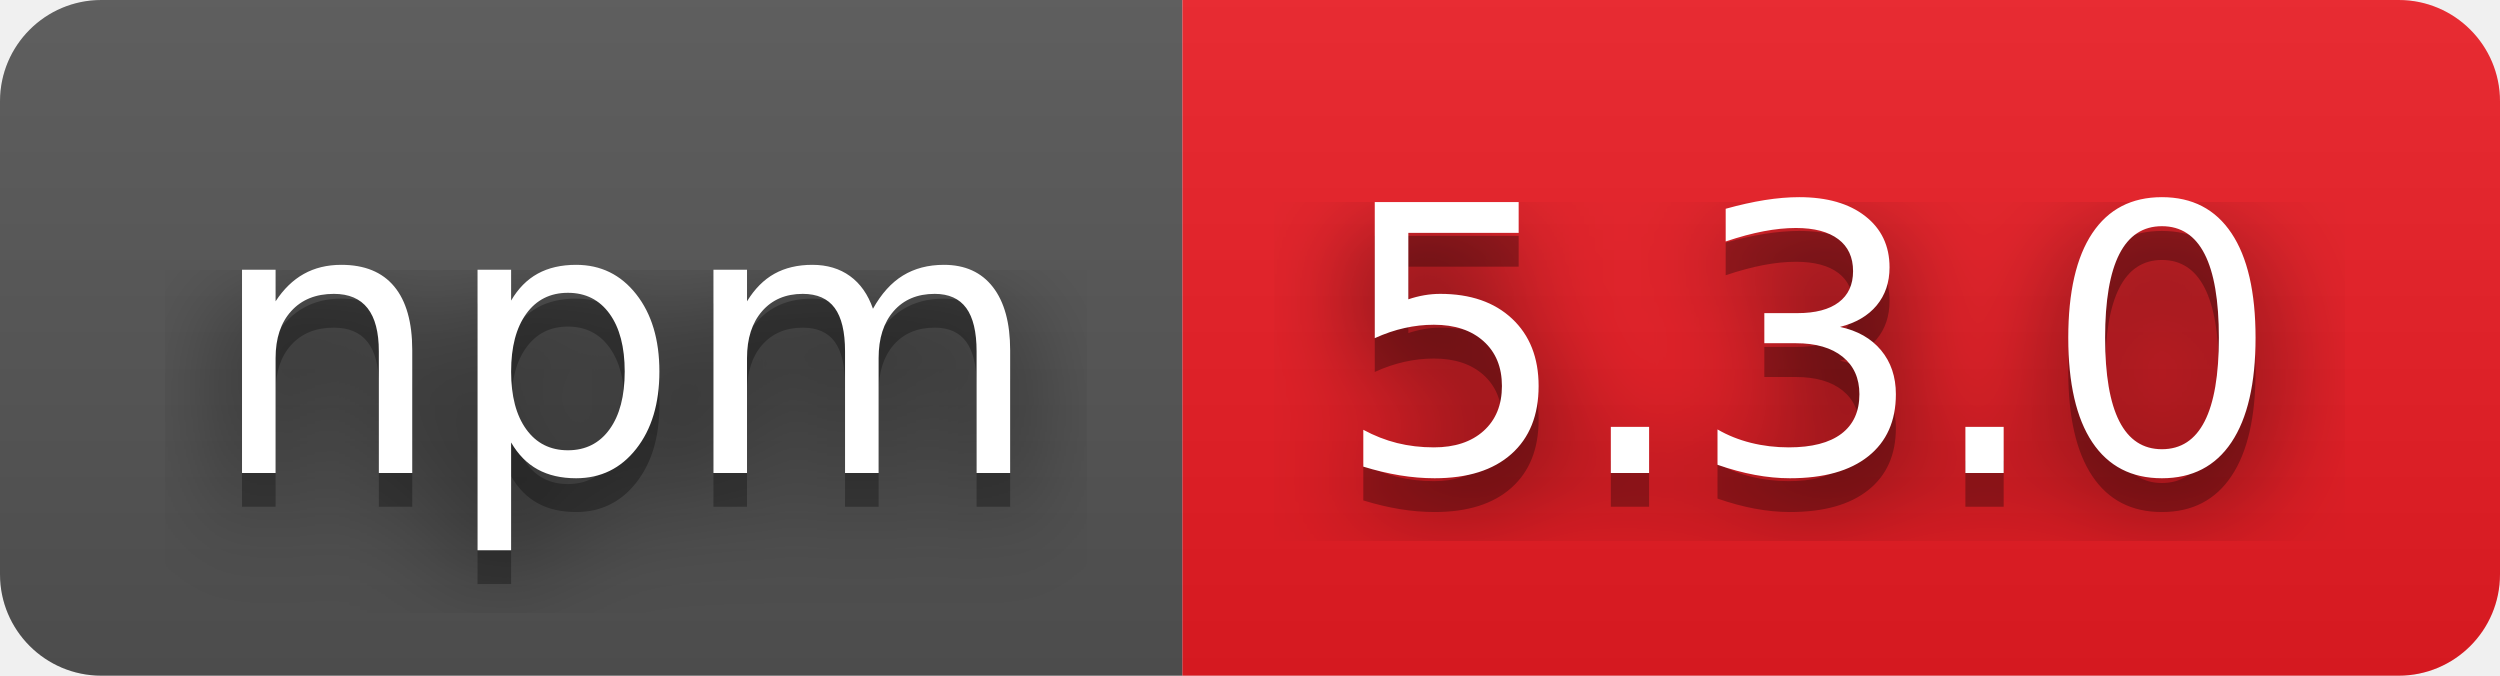
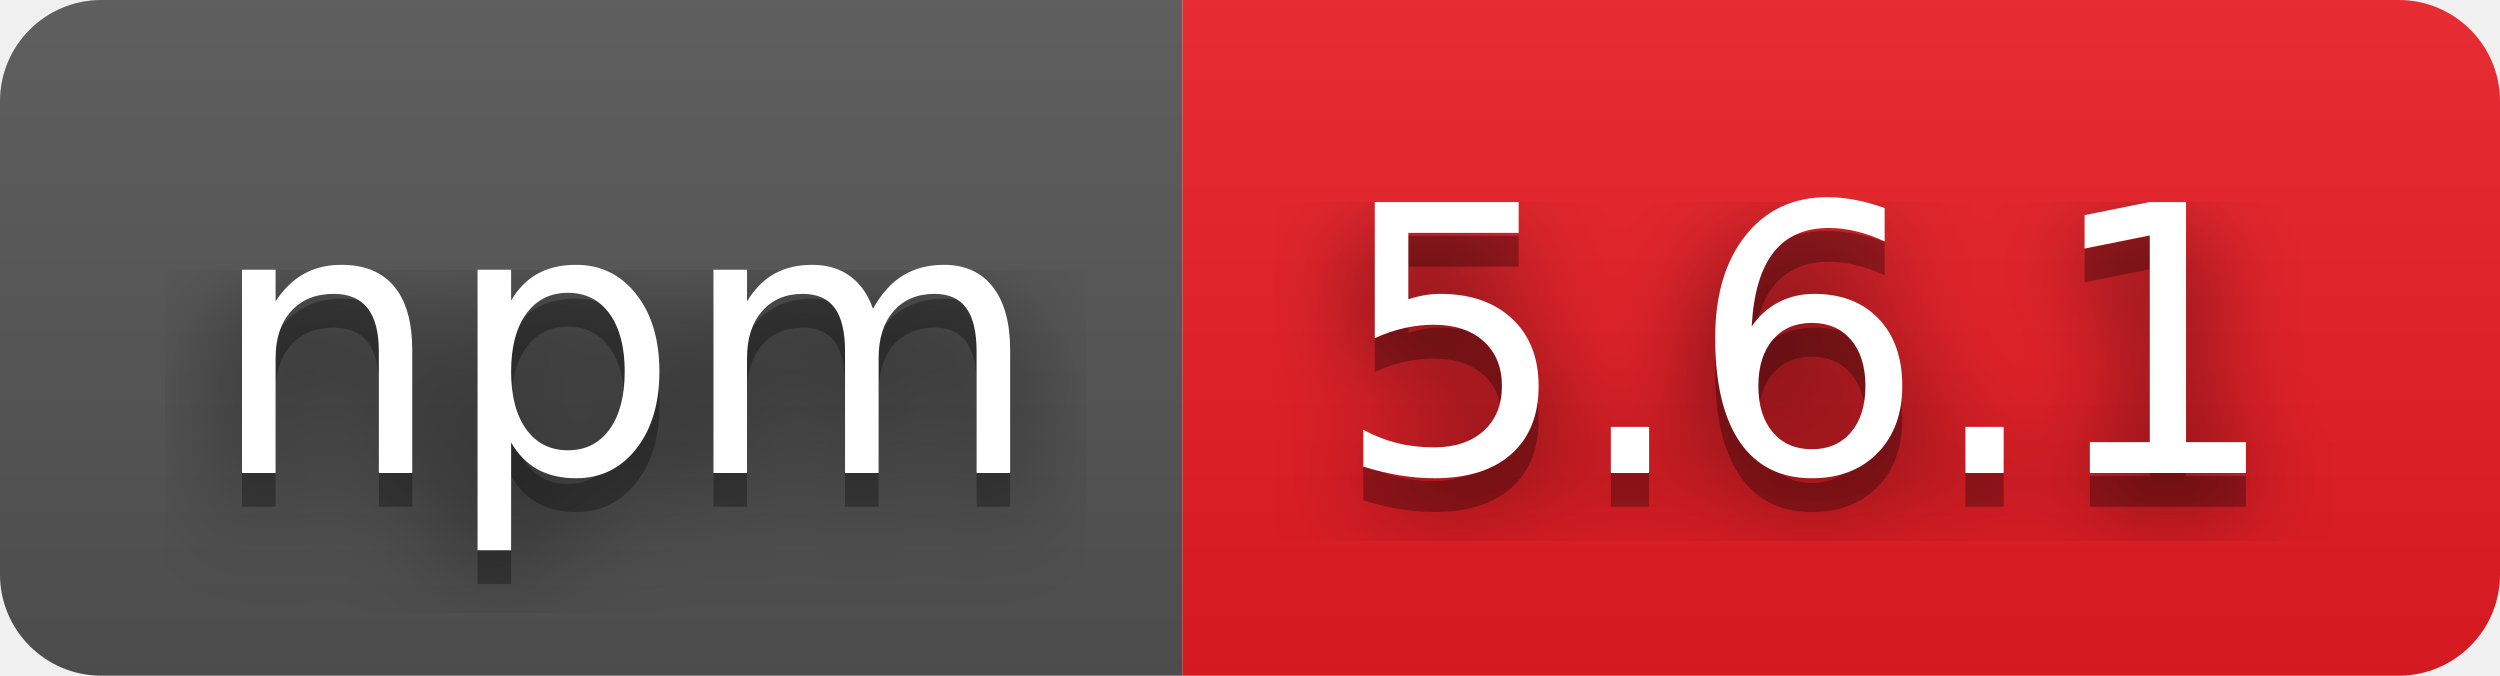
- <svg xmlns="http://www.w3.org/2000/svg" width="74" height="20" role="img" aria-label="npm: 5.3.0">
+ <svg xmlns="http://www.w3.org/2000/svg" width="74" height="20" role="img" aria-label="npm: 5.6.1">
  <filter id="blur">
    <feGaussianBlur stdDeviation="16" />
  </filter>
  <linearGradient id="s" x2="0" y2="100%">
    <stop offset="0" stop-color="#bbb" stop-opacity=".1" />
    <stop offset="1" stop-opacity=".1" />
  </linearGradient>
  <clipPath id="r">
    <rect width="74" height="20" rx="3" />
  </clipPath>
  <g clip-path="url(#r)">
    <rect width="35" height="20" fill="#555" />
    <rect x="35" width="39" height="20" fill="#ed1c24" />
    <rect width="74" height="20" fill="url(#s)" />
  </g>
  <g fill="#fff" text-anchor="middle" font-family="Verdana,Geneva,DejaVu Sans,sans-serif" text-rendering="geometricPrecision" font-size="110">
    <g transform="scale(.1)">
      <g aria-hidden="true" fill="#010101">
        <text x="185" y="150" fill-opacity=".8" filter="url(#blur)" textLength="250">npm</text>
        <text x="185" y="150" fill-opacity=".3" textLength="250">npm</text>
      </g>
      <text x="185" y="140" textLength="250">npm</text>
    </g>
    <g transform="scale(.1)">
      <g aria-hidden="true" fill="#010101">
-         <text x="535" y="150" fill-opacity=".8" filter="url(#blur)" textLength="290">5.3.0</text>
-         <text x="535" y="150" fill-opacity=".3" textLength="290">5.3.0</text>
+         <text x="535" y="150" fill-opacity=".8" filter="url(#blur)" textLength="290">5.6.1</text>
+         <text x="535" y="150" fill-opacity=".3" textLength="290">5.6.1</text>
      </g>
-       <text x="535" y="140" textLength="290">5.3.0</text>
+       <text x="535" y="140" textLength="290">5.6.1</text>
    </g>
  </g>
</svg>
